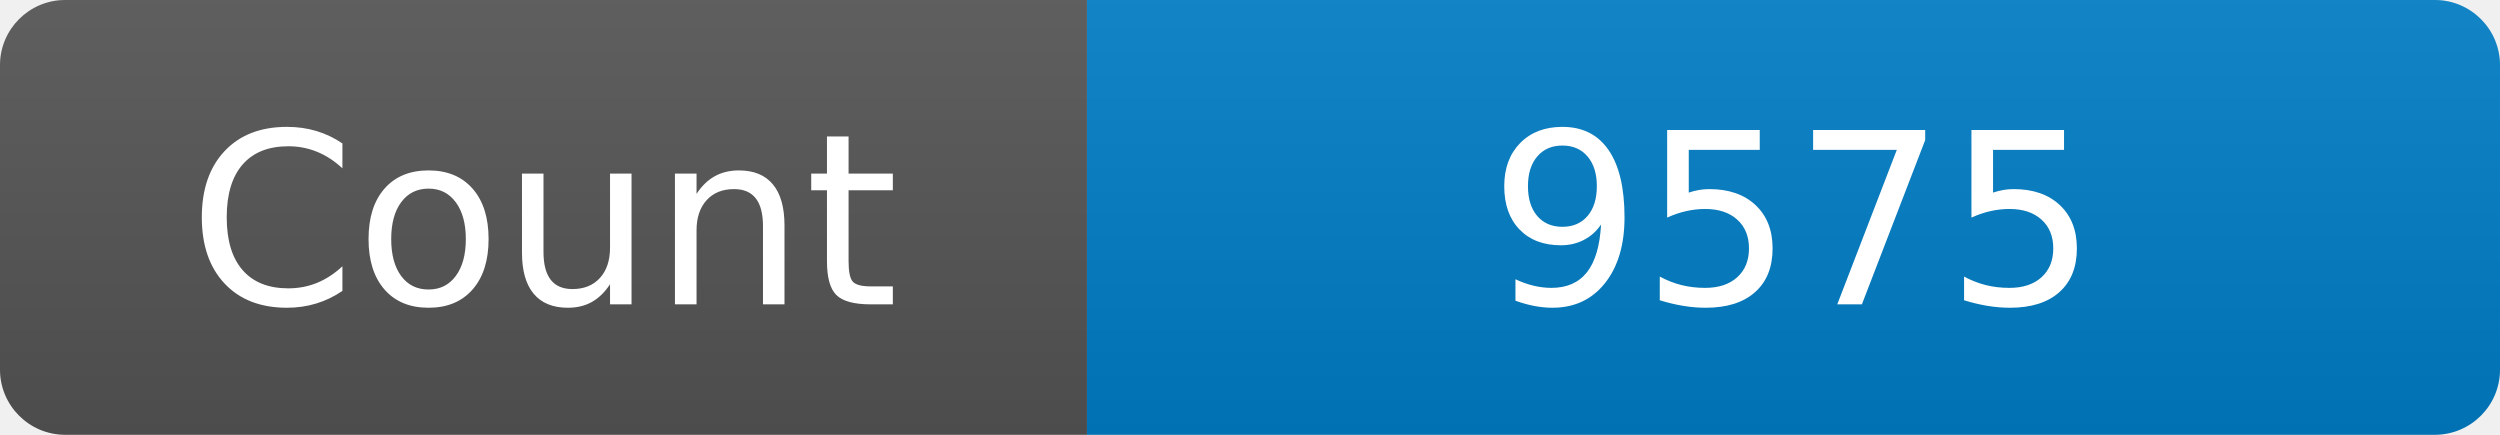
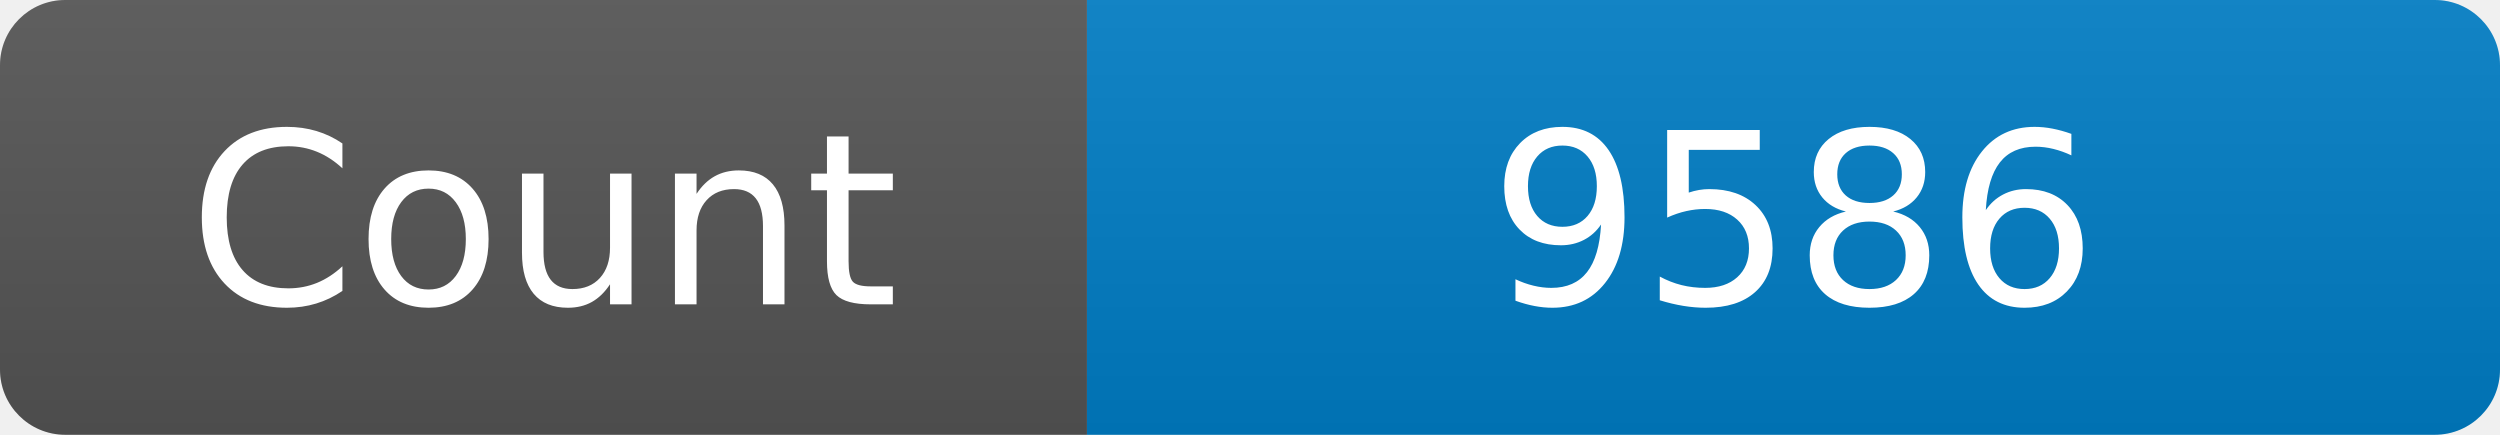
<svg xmlns="http://www.w3.org/2000/svg" width="115" height="20" role="img" aria-label="Maintained?: yes">
  <linearGradient id="s" x2="0" y2="100%">
    <stop offset="0" stop-color="#bbb" stop-opacity=".1" />
    <stop offset="1" stop-opacity=".1" />
  </linearGradient>
  <clipPath id="r">
    <rect width="115" height="20" rx="3" fill="#fff" />
  </clipPath>
  <g clip-path="url(#r)">
    <rect width="50" height="20" fill="#555" />
    <rect x="50" width="160" height="20" fill="#007ec6" />
    <rect width="115" height="20" fill="url(#s)" />
  </g>
  <g fill="#fff" text-anchor="middle" font-family="Verdana,Geneva,DejaVu Sans,sans-serif" font-size="110">
    <text x="250" y="140" transform="scale(.1)" fill="#fff">Count</text>
-     <text x="825" y="140" transform="scale(.1)" fill="#fff">9575</text>
+     <text x="825" y="140" transform="scale(.1)" fill="#fff">9586</text>
  </g>
</svg>
